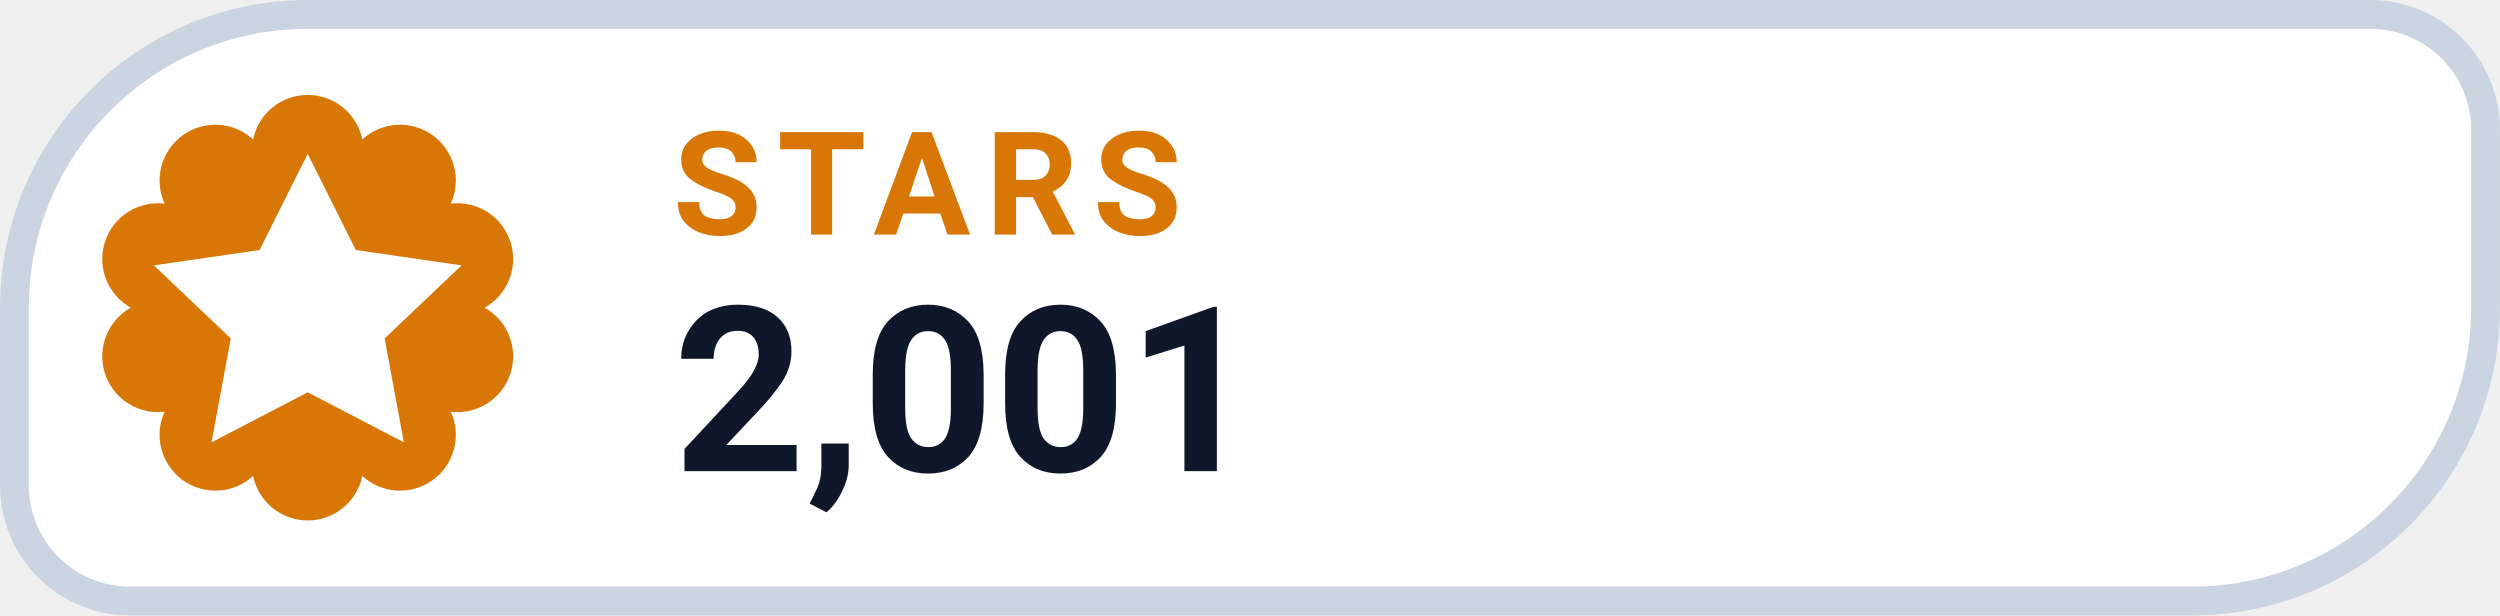
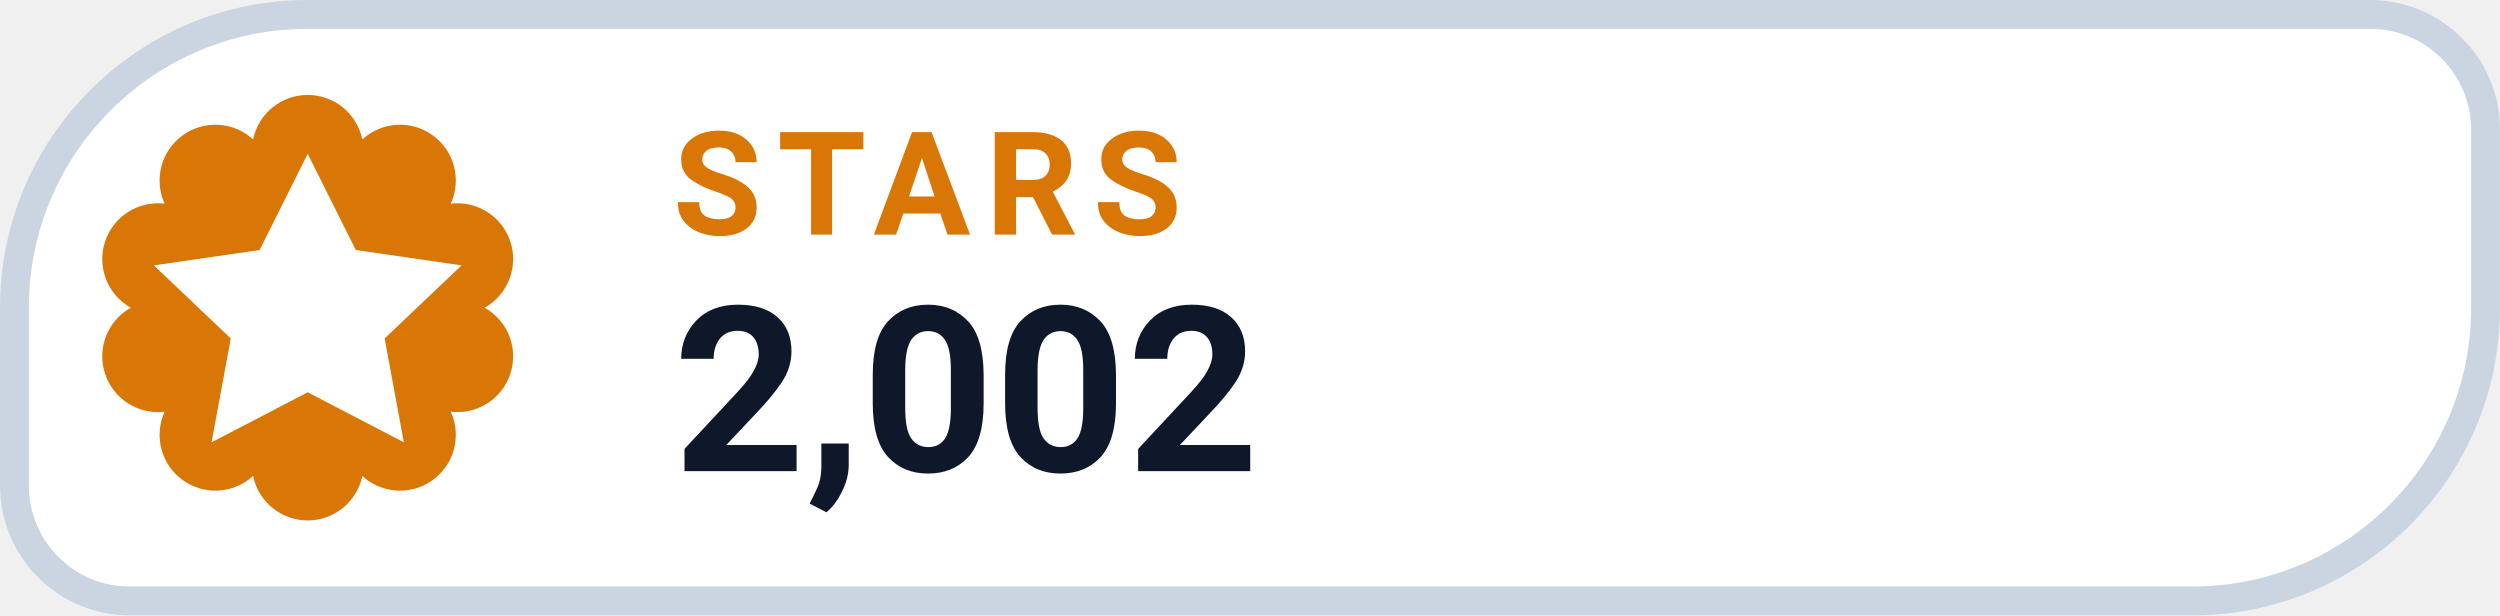
- <svg xmlns="http://www.w3.org/2000/svg" width="126" height="31.015" viewBox="0 0 130 32" role="img" aria-label="STARS 2,001">
+ <svg xmlns="http://www.w3.org/2000/svg" width="126" height="31.015" viewBox="0 0 130 32" role="img" aria-label="STARS 2,002">
  <path d="M 16.00 0.75 H 123.25 A 6.00 6.00 0 0 1 129.25 6.75 V 16.00 A 15.25 15.25 0 0 1 114.00 31.25 H 6.75 A 6.00 6.00 0 0 1 0.75 25.25 V 16.00 A 15.25 15.25 0 0 1 16.00 0.75 Z" fill="#FFFFFF" stroke="#CBD5E1" stroke-width="1.5" />
  <path d="M 13.16 7.25 A 2.90 2.90 0 0 1 18.84 7.25 A 2.90 2.90 0 0 1 23.44 10.59 A 2.90 2.90 0 0 1 25.20 16.00 A 2.90 2.90 0 0 1 23.44 21.41 A 2.90 2.90 0 0 1 18.84 24.75 A 2.90 2.90 0 0 1 13.16 24.75 A 2.90 2.90 0 0 1 8.56 21.41 A 2.90 2.90 0 0 1 6.80 16.00 A 2.90 2.90 0 0 1 8.56 10.59 A 2.90 2.90 0 0 1 13.16 7.25 Z" fill="#D97706" />
  <g transform="translate(16 16)" style="color:#FFFFFF;">
    <path d="M0 -8 l2.5 5 5.5 .8 -4 3.8 1 5.4 -5 -2.6 -5 2.6 1 -5.4 -4 -3.8 5.5 -.8 Z" fill="currentColor" />
  </g>
  <text x="35" y="12.2" fill="#D97706" font-family="-apple-system,BlinkMacSystemFont,'Segoe UI',Roboto,Helvetica,Arial,sans-serif" font-size="7.5" font-weight="700" letter-spacing=".8">STARS</text>
-   <text x="35" y="24.5" fill="#0F172A" font-family="-apple-system,BlinkMacSystemFont,'Segoe UI',Roboto,Helvetica,Arial,sans-serif" font-size="12" font-weight="750">2,001</text>
+   <text x="35" y="24.5" fill="#0F172A" font-family="-apple-system,BlinkMacSystemFont,'Segoe UI',Roboto,Helvetica,Arial,sans-serif" font-size="12" font-weight="750">2,002</text>
</svg>
